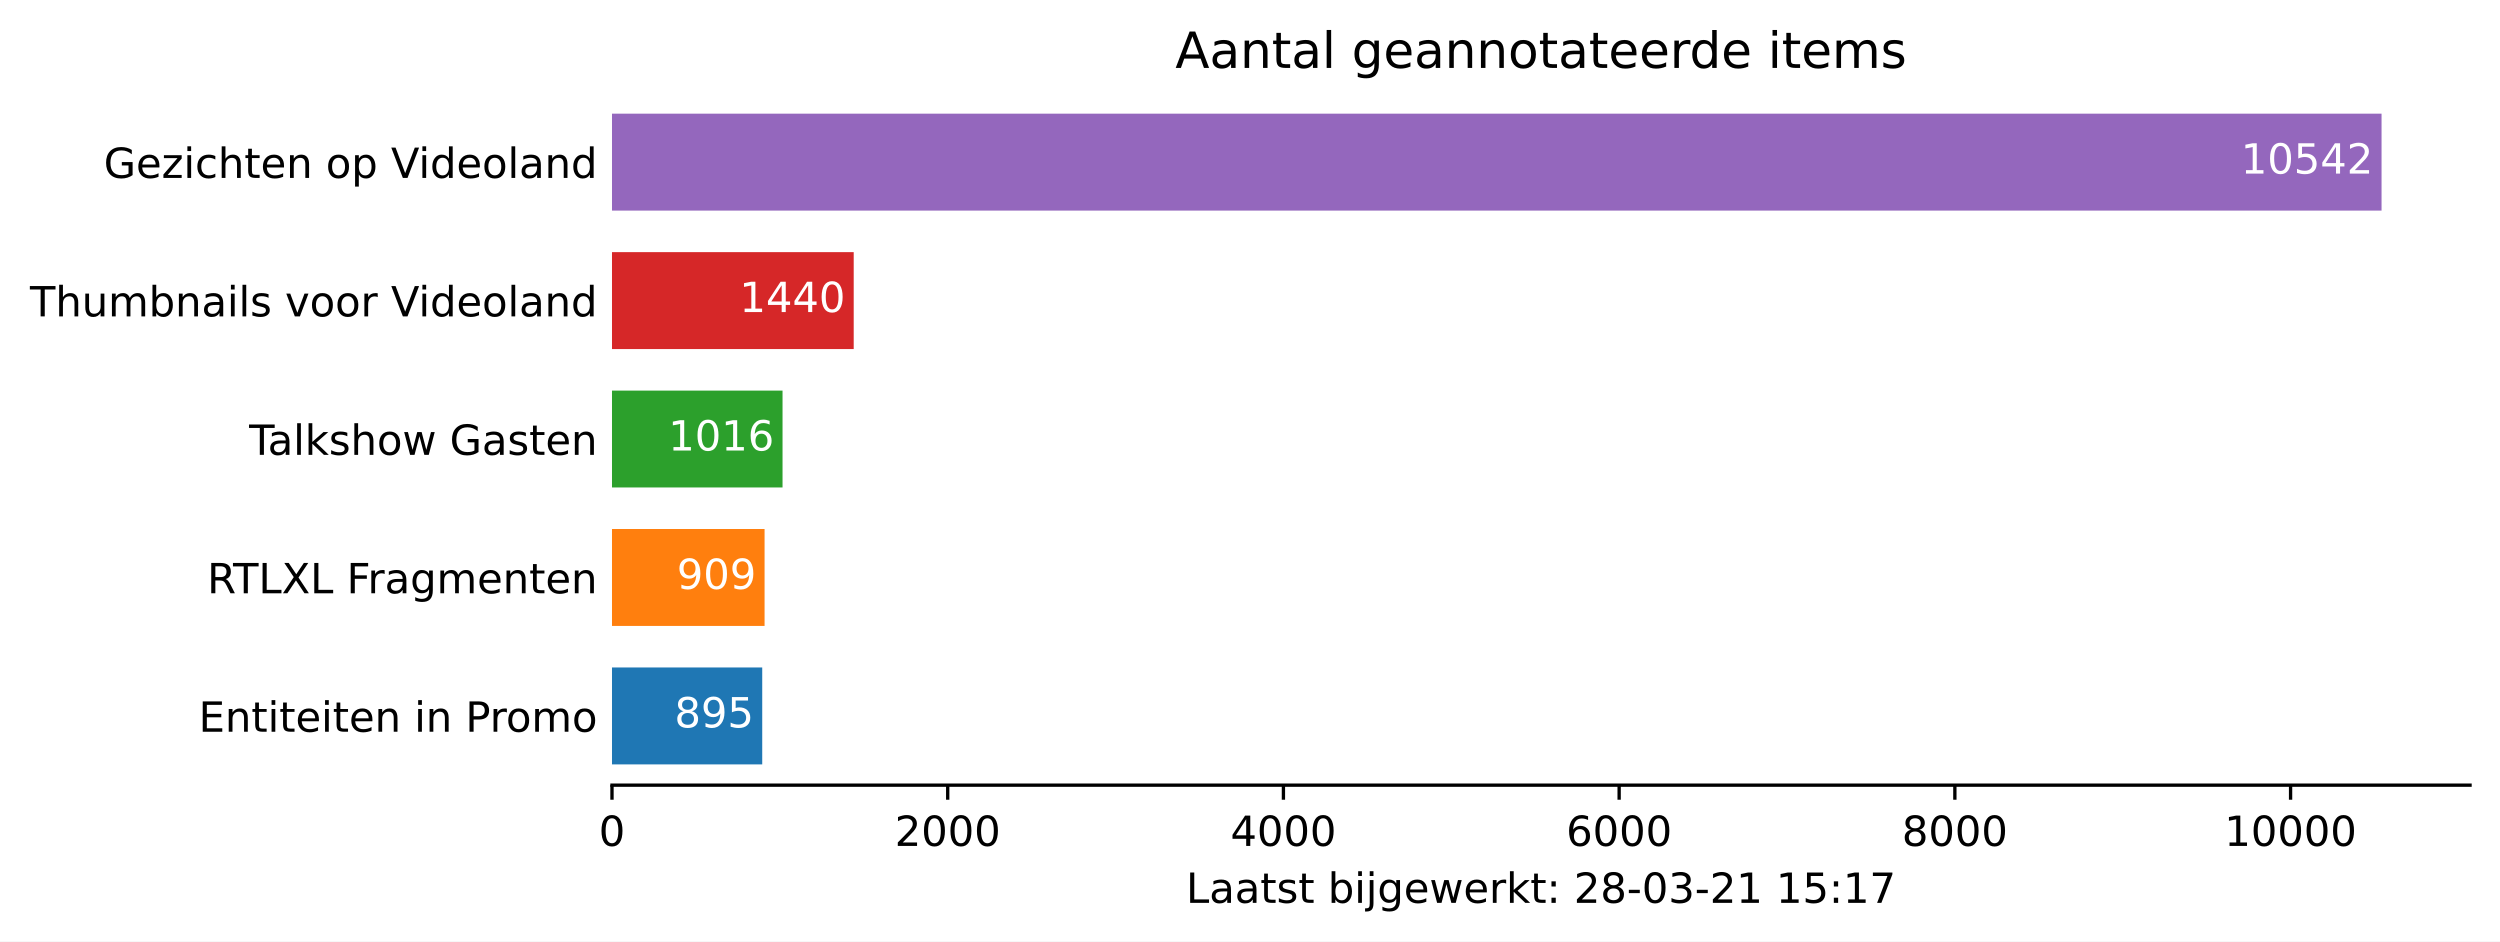
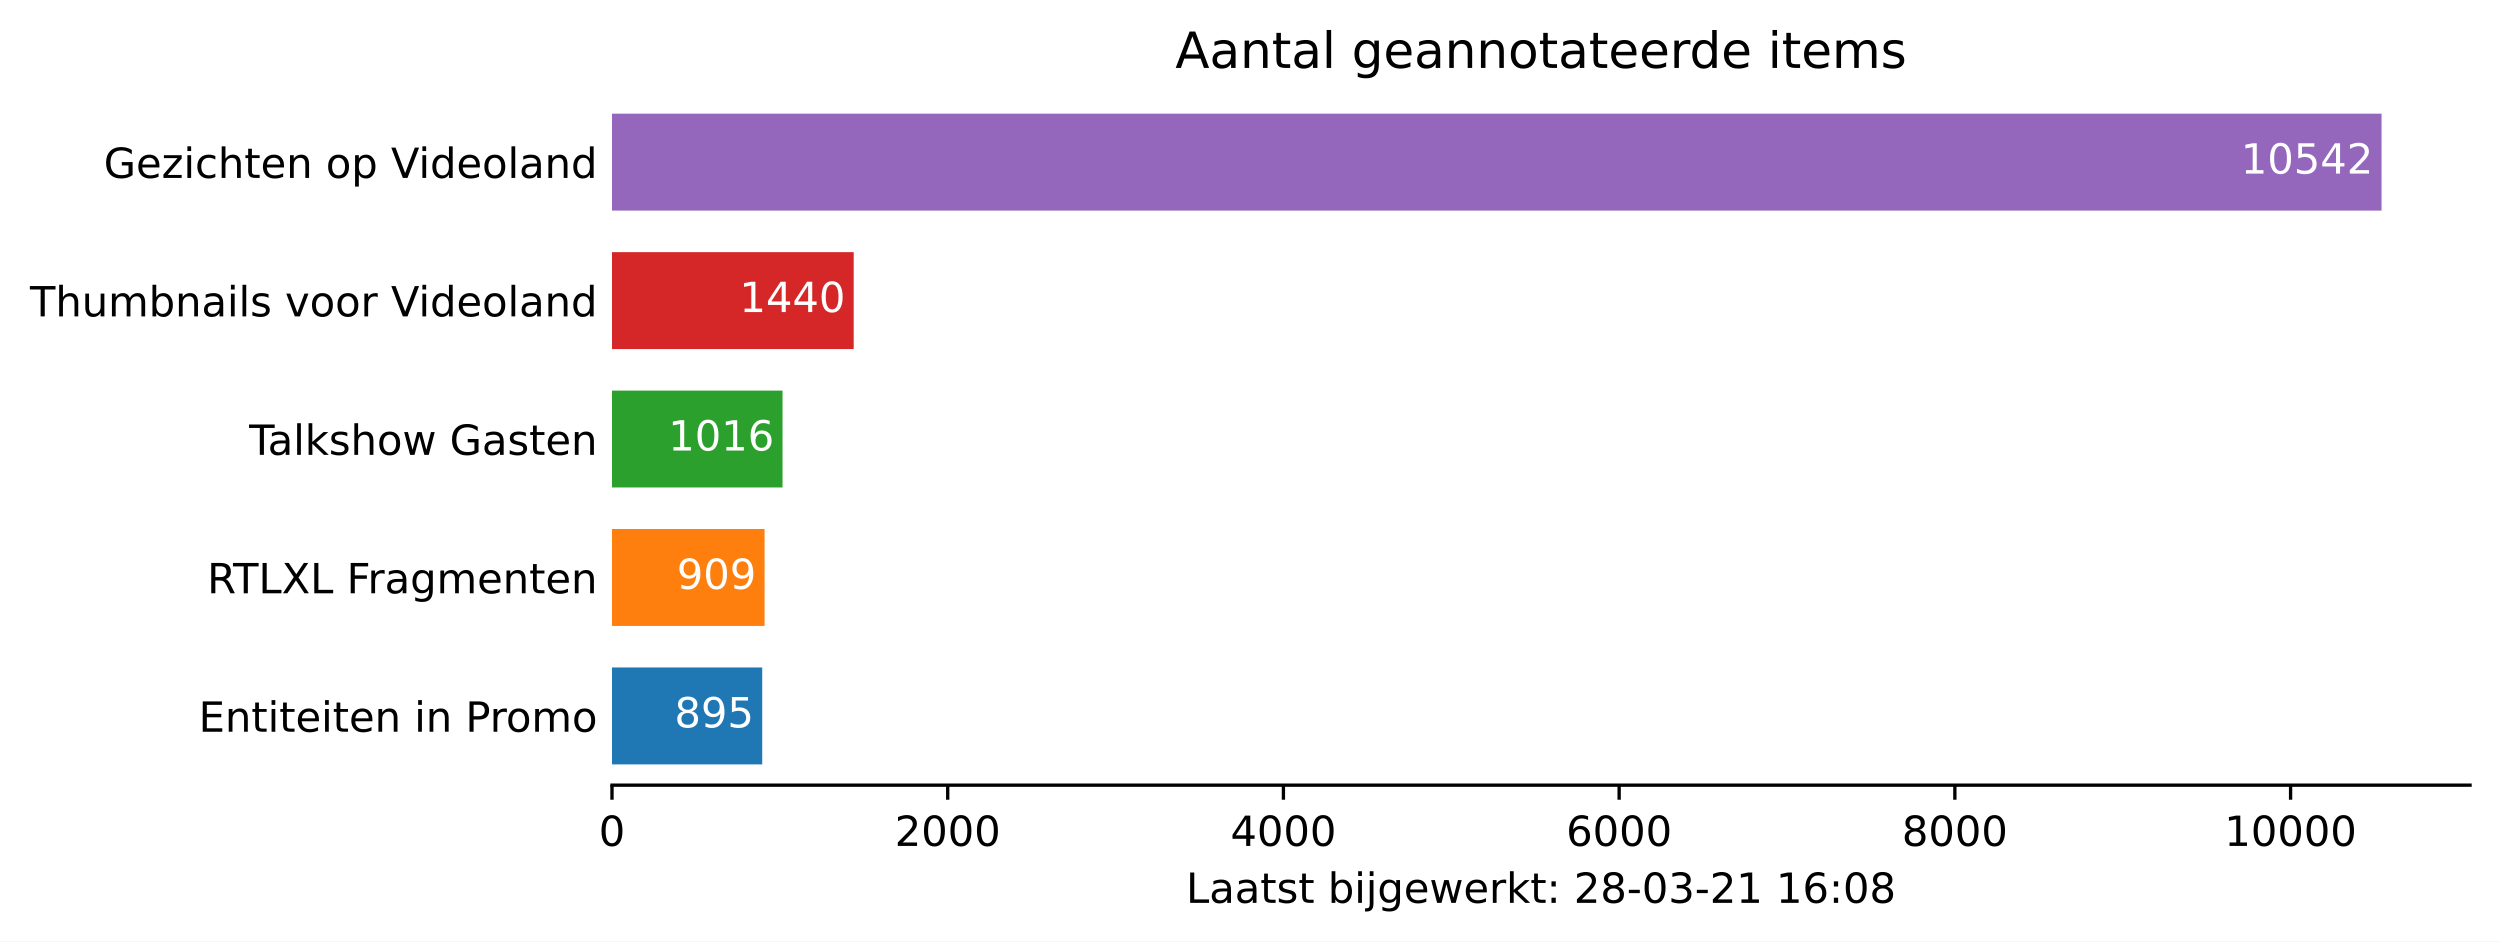
<svg xmlns="http://www.w3.org/2000/svg" xmlns:xlink="http://www.w3.org/1999/xlink" height="226.194pt" version="1.1" viewBox="0 0 600.633 226.194" width="600.633pt">
  <defs>
    <style type="text/css">*{stroke-linecap:butt;stroke-linejoin:round;}</style>
  </defs>
  <g id="figure_1">
    <g id="patch_1">
      <path d="M 0 226.194  L 600.633 226.194  L 600.633 0  L 0 0  z " style="fill:#ffffff;" />
    </g>
    <g id="axes_1">
      <g id="patch_2">
        <path d="M 147.033 188.638  L 593.433 188.638  L 593.433 22.318  L 147.033 22.318  z " style="fill:#ffffff;" />
      </g>
      <g id="patch_3">
-         <path clip-path="url(#p1b5eda5e6e)" d="M 147.033 183.649  L 183.127 183.649  L 183.127 160.364  L 147.033 160.364  z " style="fill:#1f77b4;" />
+         <path clip-path="url(#p39d926b621)" d="M 147.033 183.649  L 183.127 183.649  L 183.127 160.364  L 147.033 160.364  z " style="fill:#1f77b4;" />
      </g>
      <g id="patch_4">
-         <path clip-path="url(#p1b5eda5e6e)" d="M 147.033 150.385  L 183.691 150.385  L 183.691 127.1  L 147.033 127.1  z " style="fill:#ff7f0e;" />
+         <path clip-path="url(#p39d926b621)" d="M 147.033 150.385  L 183.691 150.385  L 183.691 127.1  L 147.033 127.1  z " style="fill:#ff7f0e;" />
      </g>
      <g id="patch_5">
-         <path clip-path="url(#p1b5eda5e6e)" d="M 147.033 117.121  L 188.007 117.121  L 188.007 93.836  L 147.033 93.836  z " style="fill:#2ca02c;" />
+         <path clip-path="url(#p39d926b621)" d="M 147.033 117.121  L 188.007 117.121  L 188.007 93.836  L 147.033 93.836  z " style="fill:#2ca02c;" />
      </g>
      <g id="patch_6">
-         <path clip-path="url(#p1b5eda5e6e)" d="M 147.033 83.857  L 205.106 83.857  L 205.106 60.572  L 147.033 60.572  z " style="fill:#d62728;" />
+         <path clip-path="url(#p39d926b621)" d="M 147.033 83.857  L 205.106 83.857  L 205.106 60.572  L 147.033 60.572  z " style="fill:#d62728;" />
      </g>
      <g id="patch_7">
-         <path clip-path="url(#p1b5eda5e6e)" d="M 147.033 50.593  L 572.176 50.593  L 572.176 27.308  L 147.033 27.308  z " style="fill:#9467bd;" />
+         <path clip-path="url(#p39d926b621)" d="M 147.033 50.593  L 572.176 50.593  L 572.176 27.308  L 147.033 27.308  z " style="fill:#9467bd;" />
      </g>
      <g id="matplotlib.axis_1">
        <g id="xtick_1">
          <g id="line2d_1">
            <defs>
-               <path d="M 0 0  L 0 3.5  " id="m2b633d6037" style="stroke:#000000;stroke-width:0.8;" />
+               <path d="M 0 0  L 0 3.5  " id="m8a1f1966dd" style="stroke:#000000;stroke-width:0.8;" />
            </defs>
            <g>
-               <use style="stroke:#000000;stroke-width:0.8;" x="147.033" xlink:href="#m2b633d6037" y="188.638" />
+               <use style="stroke:#000000;stroke-width:0.8;" x="147.033" xlink:href="#m8a1f1966dd" y="188.638" />
            </g>
          </g>
          <g id="text_1">
            <g transform="translate(143.8516 203.2366)scale(0.1 -0.1)">
              <defs>
                <path d="M 2034 4250  Q 1547 4250 1301 3770  Q 1056 3291 1056 2328  Q 1056 1369 1301 889  Q 1547 409 2034 409  Q 2525 409 2770 889  Q 3016 1369 3016 2328  Q 3016 3291 2770 3770  Q 2525 4250 2034 4250  z M 2034 4750  Q 2819 4750 3233 4129  Q 3647 3509 3647 2328  Q 3647 1150 3233 529  Q 2819 -91 2034 -91  Q 1250 -91 836 529  Q 422 1150 422 2328  Q 422 3509 836 4129  Q 1250 4750 2034 4750  z " id="DejaVuSans-30" transform="scale(0.015625)" />
              </defs>
              <use xlink:href="#DejaVuSans-30" />
            </g>
          </g>
        </g>
        <g id="xtick_2">
          <g id="line2d_2">
            <g>
-               <use style="stroke:#000000;stroke-width:0.8;" x="227.69" xlink:href="#m2b633d6037" y="188.638" />
+               <use style="stroke:#000000;stroke-width:0.8;" x="227.69" xlink:href="#m8a1f1966dd" y="188.638" />
            </g>
          </g>
          <g id="text_2">
            <g transform="translate(214.9648 203.2366)scale(0.1 -0.1)">
              <defs>
                <path d="M 1228 531  L 3431 531  L 3431 0  L 469 0  L 469 531  Q 828 903 1448 1529  Q 2069 2156 2228 2338  Q 2531 2678 2651 2914  Q 2772 3150 2772 3378  Q 2772 3750 2511 3984  Q 2250 4219 1831 4219  Q 1534 4219 1204 4116  Q 875 4013 500 3803  L 500 4441  Q 881 4594 1212 4672  Q 1544 4750 1819 4750  Q 2544 4750 2975 4387  Q 3406 4025 3406 3419  Q 3406 3131 3298 2873  Q 3191 2616 2906 2266  Q 2828 2175 2409 1742  Q 1991 1309 1228 531  z " id="DejaVuSans-32" transform="scale(0.015625)" />
              </defs>
              <use xlink:href="#DejaVuSans-32" />
              <use x="63.623" xlink:href="#DejaVuSans-30" />
              <use x="127.246" xlink:href="#DejaVuSans-30" />
              <use x="190.869" xlink:href="#DejaVuSans-30" />
            </g>
          </g>
        </g>
        <g id="xtick_3">
          <g id="line2d_3">
            <g>
-               <use style="stroke:#000000;stroke-width:0.8;" x="308.347" xlink:href="#m2b633d6037" y="188.638" />
+               <use style="stroke:#000000;stroke-width:0.8;" x="308.347" xlink:href="#m8a1f1966dd" y="188.638" />
            </g>
          </g>
          <g id="text_3">
            <g transform="translate(295.6217 203.2366)scale(0.1 -0.1)">
              <defs>
                <path d="M 2419 4116  L 825 1625  L 2419 1625  L 2419 4116  z M 2253 4666  L 3047 4666  L 3047 1625  L 3713 1625  L 3713 1100  L 3047 1100  L 3047 0  L 2419 0  L 2419 1100  L 313 1100  L 313 1709  L 2253 4666  z " id="DejaVuSans-34" transform="scale(0.015625)" />
              </defs>
              <use xlink:href="#DejaVuSans-34" />
              <use x="63.623" xlink:href="#DejaVuSans-30" />
              <use x="127.246" xlink:href="#DejaVuSans-30" />
              <use x="190.869" xlink:href="#DejaVuSans-30" />
            </g>
          </g>
        </g>
        <g id="xtick_4">
          <g id="line2d_4">
            <g>
-               <use style="stroke:#000000;stroke-width:0.8;" x="389.004" xlink:href="#m2b633d6037" y="188.638" />
+               <use style="stroke:#000000;stroke-width:0.8;" x="389.004" xlink:href="#m8a1f1966dd" y="188.638" />
            </g>
          </g>
          <g id="text_4">
            <g transform="translate(376.2787 203.2366)scale(0.1 -0.1)">
              <defs>
                <path d="M 2113 2584  Q 1688 2584 1439 2293  Q 1191 2003 1191 1497  Q 1191 994 1439 701  Q 1688 409 2113 409  Q 2538 409 2786 701  Q 3034 994 3034 1497  Q 3034 2003 2786 2293  Q 2538 2584 2113 2584  z M 3366 4563  L 3366 3988  Q 3128 4100 2886 4159  Q 2644 4219 2406 4219  Q 1781 4219 1451 3797  Q 1122 3375 1075 2522  Q 1259 2794 1537 2939  Q 1816 3084 2150 3084  Q 2853 3084 3261 2657  Q 3669 2231 3669 1497  Q 3669 778 3244 343  Q 2819 -91 2113 -91  Q 1303 -91 875 529  Q 447 1150 447 2328  Q 447 3434 972 4092  Q 1497 4750 2381 4750  Q 2619 4750 2861 4703  Q 3103 4656 3366 4563  z " id="DejaVuSans-36" transform="scale(0.015625)" />
              </defs>
              <use xlink:href="#DejaVuSans-36" />
              <use x="63.623" xlink:href="#DejaVuSans-30" />
              <use x="127.246" xlink:href="#DejaVuSans-30" />
              <use x="190.869" xlink:href="#DejaVuSans-30" />
            </g>
          </g>
        </g>
        <g id="xtick_5">
          <g id="line2d_5">
            <g>
-               <use style="stroke:#000000;stroke-width:0.8;" x="469.661" xlink:href="#m2b633d6037" y="188.638" />
+               <use style="stroke:#000000;stroke-width:0.8;" x="469.661" xlink:href="#m8a1f1966dd" y="188.638" />
            </g>
          </g>
          <g id="text_5">
            <g transform="translate(456.9357 203.2366)scale(0.1 -0.1)">
              <defs>
                <path d="M 2034 2216  Q 1584 2216 1326 1975  Q 1069 1734 1069 1313  Q 1069 891 1326 650  Q 1584 409 2034 409  Q 2484 409 2743 651  Q 3003 894 3003 1313  Q 3003 1734 2745 1975  Q 2488 2216 2034 2216  z M 1403 2484  Q 997 2584 770 2862  Q 544 3141 544 3541  Q 544 4100 942 4425  Q 1341 4750 2034 4750  Q 2731 4750 3128 4425  Q 3525 4100 3525 3541  Q 3525 3141 3298 2862  Q 3072 2584 2669 2484  Q 3125 2378 3379 2068  Q 3634 1759 3634 1313  Q 3634 634 3220 271  Q 2806 -91 2034 -91  Q 1263 -91 848 271  Q 434 634 434 1313  Q 434 1759 690 2068  Q 947 2378 1403 2484  z M 1172 3481  Q 1172 3119 1398 2916  Q 1625 2713 2034 2713  Q 2441 2713 2670 2916  Q 2900 3119 2900 3481  Q 2900 3844 2670 4047  Q 2441 4250 2034 4250  Q 1625 4250 1398 4047  Q 1172 3844 1172 3481  z " id="DejaVuSans-38" transform="scale(0.015625)" />
              </defs>
              <use xlink:href="#DejaVuSans-38" />
              <use x="63.623" xlink:href="#DejaVuSans-30" />
              <use x="127.246" xlink:href="#DejaVuSans-30" />
              <use x="190.869" xlink:href="#DejaVuSans-30" />
            </g>
          </g>
        </g>
        <g id="xtick_6">
          <g id="line2d_6">
            <g>
-               <use style="stroke:#000000;stroke-width:0.8;" x="550.318" xlink:href="#m2b633d6037" y="188.638" />
+               <use style="stroke:#000000;stroke-width:0.8;" x="550.318" xlink:href="#m8a1f1966dd" y="188.638" />
            </g>
          </g>
          <g id="text_6">
            <g transform="translate(534.4114 203.2366)scale(0.1 -0.1)">
              <defs>
                <path d="M 794 531  L 1825 531  L 1825 4091  L 703 3866  L 703 4441  L 1819 4666  L 2450 4666  L 2450 531  L 3481 531  L 3481 0  L 794 0  L 794 531  z " id="DejaVuSans-31" transform="scale(0.015625)" />
              </defs>
              <use xlink:href="#DejaVuSans-31" />
              <use x="63.623" xlink:href="#DejaVuSans-30" />
              <use x="127.246" xlink:href="#DejaVuSans-30" />
              <use x="190.869" xlink:href="#DejaVuSans-30" />
              <use x="254.492" xlink:href="#DejaVuSans-30" />
            </g>
          </g>
        </g>
        <g id="text_7">
          <g transform="translate(284.9578 216.9147)scale(0.1 -0.1)">
            <defs>
              <path d="M 628 4666  L 1259 4666  L 1259 531  L 3531 531  L 3531 0  L 628 0  L 628 4666  z " id="DejaVuSans-4c" transform="scale(0.015625)" />
              <path d="M 2194 1759  Q 1497 1759 1228 1600  Q 959 1441 959 1056  Q 959 750 1161 570  Q 1363 391 1709 391  Q 2188 391 2477 730  Q 2766 1069 2766 1631  L 2766 1759  L 2194 1759  z M 3341 1997  L 3341 0  L 2766 0  L 2766 531  Q 2569 213 2275 61  Q 1981 -91 1556 -91  Q 1019 -91 701 211  Q 384 513 384 1019  Q 384 1609 779 1909  Q 1175 2209 1959 2209  L 2766 2209  L 2766 2266  Q 2766 2663 2505 2880  Q 2244 3097 1772 3097  Q 1472 3097 1187 3025  Q 903 2953 641 2809  L 641 3341  Q 956 3463 1253 3523  Q 1550 3584 1831 3584  Q 2591 3584 2966 3190  Q 3341 2797 3341 1997  z " id="DejaVuSans-61" transform="scale(0.015625)" />
              <path d="M 1172 4494  L 1172 3500  L 2356 3500  L 2356 3053  L 1172 3053  L 1172 1153  Q 1172 725 1289 603  Q 1406 481 1766 481  L 2356 481  L 2356 0  L 1766 0  Q 1100 0 847 248  Q 594 497 594 1153  L 594 3053  L 172 3053  L 172 3500  L 594 3500  L 594 4494  L 1172 4494  z " id="DejaVuSans-74" transform="scale(0.015625)" />
              <path d="M 2834 3397  L 2834 2853  Q 2591 2978 2328 3040  Q 2066 3103 1784 3103  Q 1356 3103 1142 2972  Q 928 2841 928 2578  Q 928 2378 1081 2264  Q 1234 2150 1697 2047  L 1894 2003  Q 2506 1872 2764 1633  Q 3022 1394 3022 966  Q 3022 478 2636 193  Q 2250 -91 1575 -91  Q 1294 -91 989 -36  Q 684 19 347 128  L 347 722  Q 666 556 975 473  Q 1284 391 1588 391  Q 1994 391 2212 530  Q 2431 669 2431 922  Q 2431 1156 2273 1281  Q 2116 1406 1581 1522  L 1381 1569  Q 847 1681 609 1914  Q 372 2147 372 2553  Q 372 3047 722 3315  Q 1072 3584 1716 3584  Q 2034 3584 2315 3537  Q 2597 3491 2834 3397  z " id="DejaVuSans-73" transform="scale(0.015625)" />
              <path id="DejaVuSans-20" transform="scale(0.015625)" />
              <path d="M 3116 1747  Q 3116 2381 2855 2742  Q 2594 3103 2138 3103  Q 1681 3103 1420 2742  Q 1159 2381 1159 1747  Q 1159 1113 1420 752  Q 1681 391 2138 391  Q 2594 391 2855 752  Q 3116 1113 3116 1747  z M 1159 2969  Q 1341 3281 1617 3432  Q 1894 3584 2278 3584  Q 2916 3584 3314 3078  Q 3713 2572 3713 1747  Q 3713 922 3314 415  Q 2916 -91 2278 -91  Q 1894 -91 1617 61  Q 1341 213 1159 525  L 1159 0  L 581 0  L 581 4863  L 1159 4863  L 1159 2969  z " id="DejaVuSans-62" transform="scale(0.015625)" />
              <path d="M 603 3500  L 1178 3500  L 1178 0  L 603 0  L 603 3500  z M 603 4863  L 1178 4863  L 1178 4134  L 603 4134  L 603 4863  z " id="DejaVuSans-69" transform="scale(0.015625)" />
              <path d="M 603 3500  L 1178 3500  L 1178 -63  Q 1178 -731 923 -1031  Q 669 -1331 103 -1331  L -116 -1331  L -116 -844  L 38 -844  Q 366 -844 484 -692  Q 603 -541 603 -63  L 603 3500  z M 603 4863  L 1178 4863  L 1178 4134  L 603 4134  L 603 4863  z " id="DejaVuSans-6a" transform="scale(0.015625)" />
              <path d="M 2906 1791  Q 2906 2416 2648 2759  Q 2391 3103 1925 3103  Q 1463 3103 1205 2759  Q 947 2416 947 1791  Q 947 1169 1205 825  Q 1463 481 1925 481  Q 2391 481 2648 825  Q 2906 1169 2906 1791  z M 3481 434  Q 3481 -459 3084 -895  Q 2688 -1331 1869 -1331  Q 1566 -1331 1297 -1286  Q 1028 -1241 775 -1147  L 775 -588  Q 1028 -725 1275 -790  Q 1522 -856 1778 -856  Q 2344 -856 2625 -561  Q 2906 -266 2906 331  L 2906 616  Q 2728 306 2450 153  Q 2172 0 1784 0  Q 1141 0 747 490  Q 353 981 353 1791  Q 353 2603 747 3093  Q 1141 3584 1784 3584  Q 2172 3584 2450 3431  Q 2728 3278 2906 2969  L 2906 3500  L 3481 3500  L 3481 434  z " id="DejaVuSans-67" transform="scale(0.015625)" />
              <path d="M 3597 1894  L 3597 1613  L 953 1613  Q 991 1019 1311 708  Q 1631 397 2203 397  Q 2534 397 2845 478  Q 3156 559 3463 722  L 3463 178  Q 3153 47 2828 -22  Q 2503 -91 2169 -91  Q 1331 -91 842 396  Q 353 884 353 1716  Q 353 2575 817 3079  Q 1281 3584 2069 3584  Q 2775 3584 3186 3129  Q 3597 2675 3597 1894  z M 3022 2063  Q 3016 2534 2758 2815  Q 2500 3097 2075 3097  Q 1594 3097 1305 2825  Q 1016 2553 972 2059  L 3022 2063  z " id="DejaVuSans-65" transform="scale(0.015625)" />
              <path d="M 269 3500  L 844 3500  L 1563 769  L 2278 3500  L 2956 3500  L 3675 769  L 4391 3500  L 4966 3500  L 4050 0  L 3372 0  L 2619 2869  L 1863 0  L 1184 0  L 269 3500  z " id="DejaVuSans-77" transform="scale(0.015625)" />
              <path d="M 2631 2963  Q 2534 3019 2420 3045  Q 2306 3072 2169 3072  Q 1681 3072 1420 2755  Q 1159 2438 1159 1844  L 1159 0  L 581 0  L 581 3500  L 1159 3500  L 1159 2956  Q 1341 3275 1631 3429  Q 1922 3584 2338 3584  Q 2397 3584 2469 3576  Q 2541 3569 2628 3553  L 2631 2963  z " id="DejaVuSans-72" transform="scale(0.015625)" />
              <path d="M 581 4863  L 1159 4863  L 1159 1991  L 2875 3500  L 3609 3500  L 1753 1863  L 3688 0  L 2938 0  L 1159 1709  L 1159 0  L 581 0  L 581 4863  z " id="DejaVuSans-6b" transform="scale(0.015625)" />
              <path d="M 750 794  L 1409 794  L 1409 0  L 750 0  L 750 794  z M 750 3309  L 1409 3309  L 1409 2516  L 750 2516  L 750 3309  z " id="DejaVuSans-3a" transform="scale(0.015625)" />
              <path d="M 313 2009  L 1997 2009  L 1997 1497  L 313 1497  L 313 2009  z " id="DejaVuSans-2d" transform="scale(0.015625)" />
              <path d="M 2597 2516  Q 3050 2419 3304 2112  Q 3559 1806 3559 1356  Q 3559 666 3084 287  Q 2609 -91 1734 -91  Q 1441 -91 1130 -33  Q 819 25 488 141  L 488 750  Q 750 597 1062 519  Q 1375 441 1716 441  Q 2309 441 2620 675  Q 2931 909 2931 1356  Q 2931 1769 2642 2001  Q 2353 2234 1838 2234  L 1294 2234  L 1294 2753  L 1863 2753  Q 2328 2753 2575 2939  Q 2822 3125 2822 3475  Q 2822 3834 2567 4026  Q 2313 4219 1838 4219  Q 1578 4219 1281 4162  Q 984 4106 628 3988  L 628 4550  Q 988 4650 1302 4700  Q 1616 4750 1894 4750  Q 2613 4750 3031 4423  Q 3450 4097 3450 3541  Q 3450 3153 3228 2886  Q 3006 2619 2597 2516  z " id="DejaVuSans-33" transform="scale(0.015625)" />
-               <path d="M 691 4666  L 3169 4666  L 3169 4134  L 1269 4134  L 1269 2991  Q 1406 3038 1543 3061  Q 1681 3084 1819 3084  Q 2600 3084 3056 2656  Q 3513 2228 3513 1497  Q 3513 744 3044 326  Q 2575 -91 1722 -91  Q 1428 -91 1123 -41  Q 819 9 494 109  L 494 744  Q 775 591 1075 516  Q 1375 441 1709 441  Q 2250 441 2565 725  Q 2881 1009 2881 1497  Q 2881 1984 2565 2268  Q 2250 2553 1709 2553  Q 1456 2553 1204 2497  Q 953 2441 691 2322  L 691 4666  z " id="DejaVuSans-35" transform="scale(0.015625)" />
-               <path d="M 525 4666  L 3525 4666  L 3525 4397  L 1831 0  L 1172 0  L 2766 4134  L 525 4134  L 525 4666  z " id="DejaVuSans-37" transform="scale(0.015625)" />
            </defs>
            <use xlink:href="#DejaVuSans-4c" />
            <use x="55.713" xlink:href="#DejaVuSans-61" />
            <use x="116.992" xlink:href="#DejaVuSans-61" />
            <use x="178.271" xlink:href="#DejaVuSans-74" />
            <use x="217.48" xlink:href="#DejaVuSans-73" />
            <use x="269.58" xlink:href="#DejaVuSans-74" />
            <use x="308.789" xlink:href="#DejaVuSans-20" />
            <use x="340.576" xlink:href="#DejaVuSans-62" />
            <use x="404.053" xlink:href="#DejaVuSans-69" />
            <use x="431.836" xlink:href="#DejaVuSans-6a" />
            <use x="459.619" xlink:href="#DejaVuSans-67" />
            <use x="523.096" xlink:href="#DejaVuSans-65" />
            <use x="584.619" xlink:href="#DejaVuSans-77" />
            <use x="666.406" xlink:href="#DejaVuSans-65" />
            <use x="727.93" xlink:href="#DejaVuSans-72" />
            <use x="769.043" xlink:href="#DejaVuSans-6b" />
            <use x="826.953" xlink:href="#DejaVuSans-74" />
            <use x="866.162" xlink:href="#DejaVuSans-3a" />
            <use x="899.854" xlink:href="#DejaVuSans-20" />
            <use x="931.641" xlink:href="#DejaVuSans-32" />
            <use x="995.264" xlink:href="#DejaVuSans-38" />
            <use x="1058.887" xlink:href="#DejaVuSans-2d" />
            <use x="1094.971" xlink:href="#DejaVuSans-30" />
            <use x="1158.594" xlink:href="#DejaVuSans-33" />
            <use x="1222.217" xlink:href="#DejaVuSans-2d" />
            <use x="1258.301" xlink:href="#DejaVuSans-32" />
            <use x="1321.924" xlink:href="#DejaVuSans-31" />
            <use x="1385.547" xlink:href="#DejaVuSans-20" />
            <use x="1417.334" xlink:href="#DejaVuSans-31" />
-             <use x="1480.957" xlink:href="#DejaVuSans-35" />
+             <use x="1480.957" xlink:href="#DejaVuSans-36" />
            <use x="1544.58" xlink:href="#DejaVuSans-3a" />
-             <use x="1578.271" xlink:href="#DejaVuSans-31" />
-             <use x="1641.895" xlink:href="#DejaVuSans-37" />
+             <use x="1578.271" xlink:href="#DejaVuSans-30" />
+             <use x="1641.895" xlink:href="#DejaVuSans-38" />
          </g>
        </g>
      </g>
      <g id="matplotlib.axis_2">
        <g id="ytick_1">
          <g id="line2d_7" />
          <g id="text_8">
            <g transform="translate(47.725 175.8053)scale(0.1 -0.1)">
              <defs>
                <path d="M 628 4666  L 3578 4666  L 3578 4134  L 1259 4134  L 1259 2753  L 3481 2753  L 3481 2222  L 1259 2222  L 1259 531  L 3634 531  L 3634 0  L 628 0  L 628 4666  z " id="DejaVuSans-45" transform="scale(0.015625)" />
                <path d="M 3513 2113  L 3513 0  L 2938 0  L 2938 2094  Q 2938 2591 2744 2837  Q 2550 3084 2163 3084  Q 1697 3084 1428 2787  Q 1159 2491 1159 1978  L 1159 0  L 581 0  L 581 3500  L 1159 3500  L 1159 2956  Q 1366 3272 1645 3428  Q 1925 3584 2291 3584  Q 2894 3584 3203 3211  Q 3513 2838 3513 2113  z " id="DejaVuSans-6e" transform="scale(0.015625)" />
                <path d="M 1259 4147  L 1259 2394  L 2053 2394  Q 2494 2394 2734 2622  Q 2975 2850 2975 3272  Q 2975 3691 2734 3919  Q 2494 4147 2053 4147  L 1259 4147  z M 628 4666  L 2053 4666  Q 2838 4666 3239 4311  Q 3641 3956 3641 3272  Q 3641 2581 3239 2228  Q 2838 1875 2053 1875  L 1259 1875  L 1259 0  L 628 0  L 628 4666  z " id="DejaVuSans-50" transform="scale(0.015625)" />
                <path d="M 1959 3097  Q 1497 3097 1228 2736  Q 959 2375 959 1747  Q 959 1119 1226 758  Q 1494 397 1959 397  Q 2419 397 2687 759  Q 2956 1122 2956 1747  Q 2956 2369 2687 2733  Q 2419 3097 1959 3097  z M 1959 3584  Q 2709 3584 3137 3096  Q 3566 2609 3566 1747  Q 3566 888 3137 398  Q 2709 -91 1959 -91  Q 1206 -91 779 398  Q 353 888 353 1747  Q 353 2609 779 3096  Q 1206 3584 1959 3584  z " id="DejaVuSans-6f" transform="scale(0.015625)" />
                <path d="M 3328 2828  Q 3544 3216 3844 3400  Q 4144 3584 4550 3584  Q 5097 3584 5394 3201  Q 5691 2819 5691 2113  L 5691 0  L 5113 0  L 5113 2094  Q 5113 2597 4934 2840  Q 4756 3084 4391 3084  Q 3944 3084 3684 2787  Q 3425 2491 3425 1978  L 3425 0  L 2847 0  L 2847 2094  Q 2847 2600 2669 2842  Q 2491 3084 2119 3084  Q 1678 3084 1418 2786  Q 1159 2488 1159 1978  L 1159 0  L 581 0  L 581 3500  L 1159 3500  L 1159 2956  Q 1356 3278 1631 3431  Q 1906 3584 2284 3584  Q 2666 3584 2933 3390  Q 3200 3197 3328 2828  z " id="DejaVuSans-6d" transform="scale(0.015625)" />
              </defs>
              <use xlink:href="#DejaVuSans-45" />
              <use x="63.184" xlink:href="#DejaVuSans-6e" />
              <use x="126.562" xlink:href="#DejaVuSans-74" />
              <use x="165.771" xlink:href="#DejaVuSans-69" />
              <use x="193.555" xlink:href="#DejaVuSans-74" />
              <use x="232.764" xlink:href="#DejaVuSans-65" />
              <use x="294.287" xlink:href="#DejaVuSans-69" />
              <use x="322.07" xlink:href="#DejaVuSans-74" />
              <use x="361.279" xlink:href="#DejaVuSans-65" />
              <use x="422.803" xlink:href="#DejaVuSans-6e" />
              <use x="486.182" xlink:href="#DejaVuSans-20" />
              <use x="517.969" xlink:href="#DejaVuSans-69" />
              <use x="545.752" xlink:href="#DejaVuSans-6e" />
              <use x="609.131" xlink:href="#DejaVuSans-20" />
              <use x="640.918" xlink:href="#DejaVuSans-50" />
              <use x="699.471" xlink:href="#DejaVuSans-72" />
              <use x="738.334" xlink:href="#DejaVuSans-6f" />
              <use x="799.516" xlink:href="#DejaVuSans-6d" />
              <use x="896.928" xlink:href="#DejaVuSans-6f" />
            </g>
          </g>
        </g>
        <g id="ytick_2">
          <g id="line2d_8" />
          <g id="text_9">
            <g transform="translate(49.77344 142.5413)scale(0.1 -0.1)">
              <defs>
                <path d="M 2841 2188  Q 3044 2119 3236 1894  Q 3428 1669 3622 1275  L 4263 0  L 3584 0  L 2988 1197  Q 2756 1666 2539 1819  Q 2322 1972 1947 1972  L 1259 1972  L 1259 0  L 628 0  L 628 4666  L 2053 4666  Q 2853 4666 3247 4331  Q 3641 3997 3641 3322  Q 3641 2881 3436 2590  Q 3231 2300 2841 2188  z M 1259 4147  L 1259 2491  L 2053 2491  Q 2509 2491 2742 2702  Q 2975 2913 2975 3322  Q 2975 3731 2742 3939  Q 2509 4147 2053 4147  L 1259 4147  z " id="DejaVuSans-52" transform="scale(0.015625)" />
                <path d="M -19 4666  L 3928 4666  L 3928 4134  L 2272 4134  L 2272 0  L 1638 0  L 1638 4134  L -19 4134  L -19 4666  z " id="DejaVuSans-54" transform="scale(0.015625)" />
                <path d="M 403 4666  L 1081 4666  L 2241 2931  L 3406 4666  L 4084 4666  L 2584 2425  L 4184 0  L 3506 0  L 2194 1984  L 872 0  L 191 0  L 1856 2491  L 403 4666  z " id="DejaVuSans-58" transform="scale(0.015625)" />
                <path d="M 628 4666  L 3309 4666  L 3309 4134  L 1259 4134  L 1259 2759  L 3109 2759  L 3109 2228  L 1259 2228  L 1259 0  L 628 0  L 628 4666  z " id="DejaVuSans-46" transform="scale(0.015625)" />
              </defs>
              <use xlink:href="#DejaVuSans-52" />
              <use x="62.232" xlink:href="#DejaVuSans-54" />
              <use x="123.316" xlink:href="#DejaVuSans-4c" />
              <use x="179.029" xlink:href="#DejaVuSans-58" />
              <use x="247.535" xlink:href="#DejaVuSans-4c" />
              <use x="303.248" xlink:href="#DejaVuSans-20" />
              <use x="335.035" xlink:href="#DejaVuSans-46" />
              <use x="385.305" xlink:href="#DejaVuSans-72" />
              <use x="426.418" xlink:href="#DejaVuSans-61" />
              <use x="487.697" xlink:href="#DejaVuSans-67" />
              <use x="551.174" xlink:href="#DejaVuSans-6d" />
              <use x="648.586" xlink:href="#DejaVuSans-65" />
              <use x="710.109" xlink:href="#DejaVuSans-6e" />
              <use x="773.488" xlink:href="#DejaVuSans-74" />
              <use x="812.697" xlink:href="#DejaVuSans-65" />
              <use x="874.221" xlink:href="#DejaVuSans-6e" />
            </g>
          </g>
        </g>
        <g id="ytick_3">
          <g id="line2d_9" />
          <g id="text_10">
            <g transform="translate(59.85938 109.2773)scale(0.1 -0.1)">
              <defs>
                <path d="M 603 4863  L 1178 4863  L 1178 0  L 603 0  L 603 4863  z " id="DejaVuSans-6c" transform="scale(0.015625)" />
                <path d="M 3513 2113  L 3513 0  L 2938 0  L 2938 2094  Q 2938 2591 2744 2837  Q 2550 3084 2163 3084  Q 1697 3084 1428 2787  Q 1159 2491 1159 1978  L 1159 0  L 581 0  L 581 4863  L 1159 4863  L 1159 2956  Q 1366 3272 1645 3428  Q 1925 3584 2291 3584  Q 2894 3584 3203 3211  Q 3513 2838 3513 2113  z " id="DejaVuSans-68" transform="scale(0.015625)" />
                <path d="M 3809 666  L 3809 1919  L 2778 1919  L 2778 2438  L 4434 2438  L 4434 434  Q 4069 175 3628 42  Q 3188 -91 2688 -91  Q 1594 -91 976 548  Q 359 1188 359 2328  Q 359 3472 976 4111  Q 1594 4750 2688 4750  Q 3144 4750 3555 4637  Q 3966 4525 4313 4306  L 4313 3634  Q 3963 3931 3569 4081  Q 3175 4231 2741 4231  Q 1884 4231 1454 3753  Q 1025 3275 1025 2328  Q 1025 1384 1454 906  Q 1884 428 2741 428  Q 3075 428 3337 486  Q 3600 544 3809 666  z " id="DejaVuSans-47" transform="scale(0.015625)" />
              </defs>
              <use xlink:href="#DejaVuSans-54" />
              <use x="44.584" xlink:href="#DejaVuSans-61" />
              <use x="105.863" xlink:href="#DejaVuSans-6c" />
              <use x="133.646" xlink:href="#DejaVuSans-6b" />
              <use x="191.557" xlink:href="#DejaVuSans-73" />
              <use x="243.656" xlink:href="#DejaVuSans-68" />
              <use x="307.035" xlink:href="#DejaVuSans-6f" />
              <use x="368.217" xlink:href="#DejaVuSans-77" />
              <use x="450.004" xlink:href="#DejaVuSans-20" />
              <use x="481.791" xlink:href="#DejaVuSans-47" />
              <use x="559.281" xlink:href="#DejaVuSans-61" />
              <use x="620.561" xlink:href="#DejaVuSans-73" />
              <use x="672.66" xlink:href="#DejaVuSans-74" />
              <use x="711.869" xlink:href="#DejaVuSans-65" />
              <use x="773.393" xlink:href="#DejaVuSans-6e" />
            </g>
          </g>
        </g>
        <g id="ytick_4">
          <g id="line2d_10" />
          <g id="text_11">
            <g transform="translate(7.2 76.01334)scale(0.1 -0.1)">
              <defs>
                <path d="M 544 1381  L 544 3500  L 1119 3500  L 1119 1403  Q 1119 906 1312 657  Q 1506 409 1894 409  Q 2359 409 2629 706  Q 2900 1003 2900 1516  L 2900 3500  L 3475 3500  L 3475 0  L 2900 0  L 2900 538  Q 2691 219 2414 64  Q 2138 -91 1772 -91  Q 1169 -91 856 284  Q 544 659 544 1381  z M 1991 3584  L 1991 3584  z " id="DejaVuSans-75" transform="scale(0.015625)" />
                <path d="M 191 3500  L 800 3500  L 1894 563  L 2988 3500  L 3597 3500  L 2284 0  L 1503 0  L 191 3500  z " id="DejaVuSans-76" transform="scale(0.015625)" />
                <path d="M 1831 0  L 50 4666  L 709 4666  L 2188 738  L 3669 4666  L 4325 4666  L 2547 0  L 1831 0  z " id="DejaVuSans-56" transform="scale(0.015625)" />
                <path d="M 2906 2969  L 2906 4863  L 3481 4863  L 3481 0  L 2906 0  L 2906 525  Q 2725 213 2448 61  Q 2172 -91 1784 -91  Q 1150 -91 751 415  Q 353 922 353 1747  Q 353 2572 751 3078  Q 1150 3584 1784 3584  Q 2172 3584 2448 3432  Q 2725 3281 2906 2969  z M 947 1747  Q 947 1113 1208 752  Q 1469 391 1925 391  Q 2381 391 2643 752  Q 2906 1113 2906 1747  Q 2906 2381 2643 2742  Q 2381 3103 1925 3103  Q 1469 3103 1208 2742  Q 947 2381 947 1747  z " id="DejaVuSans-64" transform="scale(0.015625)" />
              </defs>
              <use xlink:href="#DejaVuSans-54" />
              <use x="61.084" xlink:href="#DejaVuSans-68" />
              <use x="124.463" xlink:href="#DejaVuSans-75" />
              <use x="187.842" xlink:href="#DejaVuSans-6d" />
              <use x="285.254" xlink:href="#DejaVuSans-62" />
              <use x="348.73" xlink:href="#DejaVuSans-6e" />
              <use x="412.109" xlink:href="#DejaVuSans-61" />
              <use x="473.389" xlink:href="#DejaVuSans-69" />
              <use x="501.172" xlink:href="#DejaVuSans-6c" />
              <use x="528.955" xlink:href="#DejaVuSans-73" />
              <use x="581.055" xlink:href="#DejaVuSans-20" />
              <use x="612.842" xlink:href="#DejaVuSans-76" />
              <use x="672.021" xlink:href="#DejaVuSans-6f" />
              <use x="733.203" xlink:href="#DejaVuSans-6f" />
              <use x="794.385" xlink:href="#DejaVuSans-72" />
              <use x="835.498" xlink:href="#DejaVuSans-20" />
              <use x="867.285" xlink:href="#DejaVuSans-56" />
              <use x="933.443" xlink:href="#DejaVuSans-69" />
              <use x="961.227" xlink:href="#DejaVuSans-64" />
              <use x="1024.703" xlink:href="#DejaVuSans-65" />
              <use x="1086.227" xlink:href="#DejaVuSans-6f" />
              <use x="1147.408" xlink:href="#DejaVuSans-6c" />
              <use x="1175.191" xlink:href="#DejaVuSans-61" />
              <use x="1236.471" xlink:href="#DejaVuSans-6e" />
              <use x="1299.85" xlink:href="#DejaVuSans-64" />
            </g>
          </g>
        </g>
        <g id="ytick_5">
          <g id="line2d_11" />
          <g id="text_12">
            <g transform="translate(24.92813 42.74934)scale(0.1 -0.1)">
              <defs>
                <path d="M 353 3500  L 3084 3500  L 3084 2975  L 922 459  L 3084 459  L 3084 0  L 275 0  L 275 525  L 2438 3041  L 353 3041  L 353 3500  z " id="DejaVuSans-7a" transform="scale(0.015625)" />
                <path d="M 3122 3366  L 3122 2828  Q 2878 2963 2633 3030  Q 2388 3097 2138 3097  Q 1578 3097 1268 2742  Q 959 2388 959 1747  Q 959 1106 1268 751  Q 1578 397 2138 397  Q 2388 397 2633 464  Q 2878 531 3122 666  L 3122 134  Q 2881 22 2623 -34  Q 2366 -91 2075 -91  Q 1284 -91 818 406  Q 353 903 353 1747  Q 353 2603 823 3093  Q 1294 3584 2113 3584  Q 2378 3584 2631 3529  Q 2884 3475 3122 3366  z " id="DejaVuSans-63" transform="scale(0.015625)" />
                <path d="M 1159 525  L 1159 -1331  L 581 -1331  L 581 3500  L 1159 3500  L 1159 2969  Q 1341 3281 1617 3432  Q 1894 3584 2278 3584  Q 2916 3584 3314 3078  Q 3713 2572 3713 1747  Q 3713 922 3314 415  Q 2916 -91 2278 -91  Q 1894 -91 1617 61  Q 1341 213 1159 525  z M 3116 1747  Q 3116 2381 2855 2742  Q 2594 3103 2138 3103  Q 1681 3103 1420 2742  Q 1159 2381 1159 1747  Q 1159 1113 1420 752  Q 1681 391 2138 391  Q 2594 391 2855 752  Q 3116 1113 3116 1747  z " id="DejaVuSans-70" transform="scale(0.015625)" />
              </defs>
              <use xlink:href="#DejaVuSans-47" />
              <use x="77.49" xlink:href="#DejaVuSans-65" />
              <use x="139.014" xlink:href="#DejaVuSans-7a" />
              <use x="191.504" xlink:href="#DejaVuSans-69" />
              <use x="219.287" xlink:href="#DejaVuSans-63" />
              <use x="274.268" xlink:href="#DejaVuSans-68" />
              <use x="337.646" xlink:href="#DejaVuSans-74" />
              <use x="376.855" xlink:href="#DejaVuSans-65" />
              <use x="438.379" xlink:href="#DejaVuSans-6e" />
              <use x="501.758" xlink:href="#DejaVuSans-20" />
              <use x="533.545" xlink:href="#DejaVuSans-6f" />
              <use x="594.727" xlink:href="#DejaVuSans-70" />
              <use x="658.203" xlink:href="#DejaVuSans-20" />
              <use x="689.99" xlink:href="#DejaVuSans-56" />
              <use x="756.148" xlink:href="#DejaVuSans-69" />
              <use x="783.932" xlink:href="#DejaVuSans-64" />
              <use x="847.408" xlink:href="#DejaVuSans-65" />
              <use x="908.932" xlink:href="#DejaVuSans-6f" />
              <use x="970.113" xlink:href="#DejaVuSans-6c" />
              <use x="997.896" xlink:href="#DejaVuSans-61" />
              <use x="1059.176" xlink:href="#DejaVuSans-6e" />
              <use x="1122.555" xlink:href="#DejaVuSans-64" />
            </g>
          </g>
        </g>
      </g>
      <g id="patch_8">
        <path d="M 147.033 188.638  L 593.433 188.638  " style="fill:none;stroke:#000000;stroke-linecap:square;stroke-linejoin:miter;stroke-width:0.8;" />
      </g>
      <g id="text_13">
        <g style="fill:#ffffff;" transform="translate(162.0393 174.7655)scale(0.1 -0.1)">
          <defs>
            <path d="M 703 97  L 703 672  Q 941 559 1184 500  Q 1428 441 1663 441  Q 2288 441 2617 861  Q 2947 1281 2994 2138  Q 2813 1869 2534 1725  Q 2256 1581 1919 1581  Q 1219 1581 811 2004  Q 403 2428 403 3163  Q 403 3881 828 4315  Q 1253 4750 1959 4750  Q 2769 4750 3195 4129  Q 3622 3509 3622 2328  Q 3622 1225 3098 567  Q 2575 -91 1691 -91  Q 1453 -91 1209 -44  Q 966 3 703 97  z M 1959 2075  Q 2384 2075 2632 2365  Q 2881 2656 2881 3163  Q 2881 3666 2632 3958  Q 2384 4250 1959 4250  Q 1534 4250 1286 3958  Q 1038 3666 1038 3163  Q 1038 2656 1286 2365  Q 1534 2075 1959 2075  z " id="DejaVuSans-39" transform="scale(0.015625)" />
+             <path d="M 691 4666  L 3169 4666  L 3169 4134  L 1269 4134  L 1269 2991  Q 1406 3038 1543 3061  Q 1681 3084 1819 3084  Q 2600 3084 3056 2656  Q 3513 2228 3513 1497  Q 3513 744 3044 326  Q 2575 -91 1722 -91  Q 1428 -91 1123 -41  Q 819 9 494 109  L 494 744  Q 775 591 1075 516  Q 1375 441 1709 441  Q 2250 441 2565 725  Q 2881 1009 2881 1497  Q 2881 1984 2565 2268  Q 2250 2553 1709 2553  Q 1456 2553 1204 2497  Q 953 2441 691 2322  L 691 4666  z " id="DejaVuSans-35" transform="scale(0.015625)" />
          </defs>
          <use xlink:href="#DejaVuSans-38" />
          <use x="63.623" xlink:href="#DejaVuSans-39" />
          <use x="127.246" xlink:href="#DejaVuSans-35" />
        </g>
      </g>
      <g id="text_14">
        <g style="fill:#ffffff;" transform="translate(162.6039 141.5015)scale(0.1 -0.1)">
          <use xlink:href="#DejaVuSans-39" />
          <use x="63.623" xlink:href="#DejaVuSans-30" />
          <use x="127.246" xlink:href="#DejaVuSans-39" />
        </g>
      </g>
      <g id="text_15">
        <g style="fill:#ffffff;" transform="translate(160.5565 108.2375)scale(0.1 -0.1)">
          <use xlink:href="#DejaVuSans-31" />
          <use x="63.623" xlink:href="#DejaVuSans-30" />
          <use x="127.246" xlink:href="#DejaVuSans-31" />
          <use x="190.869" xlink:href="#DejaVuSans-36" />
        </g>
      </g>
      <g id="text_16">
        <g style="fill:#ffffff;" transform="translate(177.6558 74.9735)scale(0.1 -0.1)">
          <use xlink:href="#DejaVuSans-31" />
          <use x="63.623" xlink:href="#DejaVuSans-34" />
          <use x="127.246" xlink:href="#DejaVuSans-34" />
          <use x="190.869" xlink:href="#DejaVuSans-30" />
        </g>
      </g>
      <g id="text_17">
        <g style="fill:#ffffff;" transform="translate(538.3632 41.7095)scale(0.1 -0.1)">
          <use xlink:href="#DejaVuSans-31" />
          <use x="63.623" xlink:href="#DejaVuSans-30" />
          <use x="127.246" xlink:href="#DejaVuSans-35" />
          <use x="190.869" xlink:href="#DejaVuSans-34" />
          <use x="254.492" xlink:href="#DejaVuSans-32" />
        </g>
      </g>
      <g id="text_18">
        <g transform="translate(282.3769 16.31812)scale(0.12 -0.12)">
          <defs>
            <path d="M 2188 4044  L 1331 1722  L 3047 1722  L 2188 4044  z M 1831 4666  L 2547 4666  L 4325 0  L 3669 0  L 3244 1197  L 1141 1197  L 716 0  L 50 0  L 1831 4666  z " id="DejaVuSans-41" transform="scale(0.015625)" />
          </defs>
          <use xlink:href="#DejaVuSans-41" />
          <use x="68.408" xlink:href="#DejaVuSans-61" />
          <use x="129.688" xlink:href="#DejaVuSans-6e" />
          <use x="193.066" xlink:href="#DejaVuSans-74" />
          <use x="232.275" xlink:href="#DejaVuSans-61" />
          <use x="293.555" xlink:href="#DejaVuSans-6c" />
          <use x="321.338" xlink:href="#DejaVuSans-20" />
          <use x="353.125" xlink:href="#DejaVuSans-67" />
          <use x="416.602" xlink:href="#DejaVuSans-65" />
          <use x="478.125" xlink:href="#DejaVuSans-61" />
          <use x="539.404" xlink:href="#DejaVuSans-6e" />
          <use x="602.783" xlink:href="#DejaVuSans-6e" />
          <use x="666.162" xlink:href="#DejaVuSans-6f" />
          <use x="727.344" xlink:href="#DejaVuSans-74" />
          <use x="766.553" xlink:href="#DejaVuSans-61" />
          <use x="827.832" xlink:href="#DejaVuSans-74" />
          <use x="867.041" xlink:href="#DejaVuSans-65" />
          <use x="928.564" xlink:href="#DejaVuSans-65" />
          <use x="990.088" xlink:href="#DejaVuSans-72" />
          <use x="1029.451" xlink:href="#DejaVuSans-64" />
          <use x="1092.928" xlink:href="#DejaVuSans-65" />
          <use x="1154.451" xlink:href="#DejaVuSans-20" />
          <use x="1186.238" xlink:href="#DejaVuSans-69" />
          <use x="1214.021" xlink:href="#DejaVuSans-74" />
          <use x="1253.23" xlink:href="#DejaVuSans-65" />
          <use x="1314.754" xlink:href="#DejaVuSans-6d" />
          <use x="1412.166" xlink:href="#DejaVuSans-73" />
        </g>
      </g>
    </g>
  </g>
  <defs>
-     <clipPath id="p1b5eda5e6e">
+     <clipPath id="p39d926b621">
      <rect height="166.32" width="446.4" x="147.033" y="22.318" />
    </clipPath>
  </defs>
</svg>
